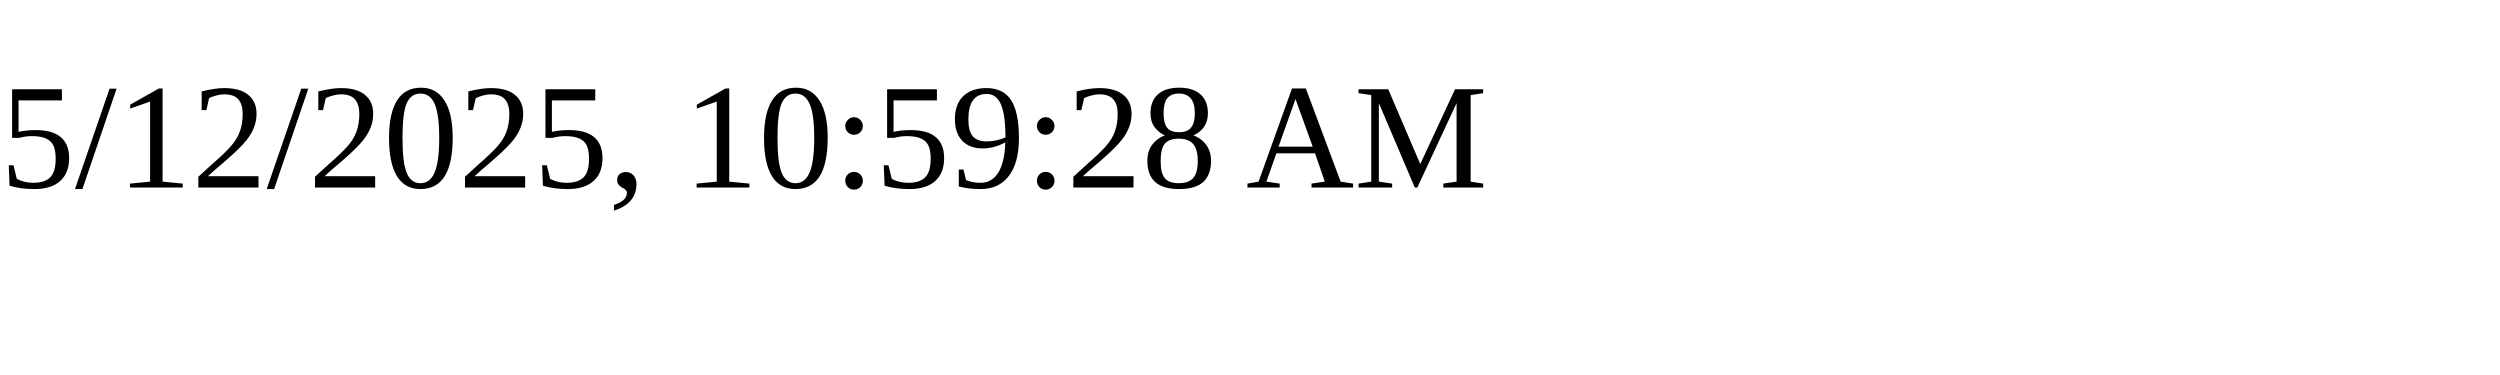
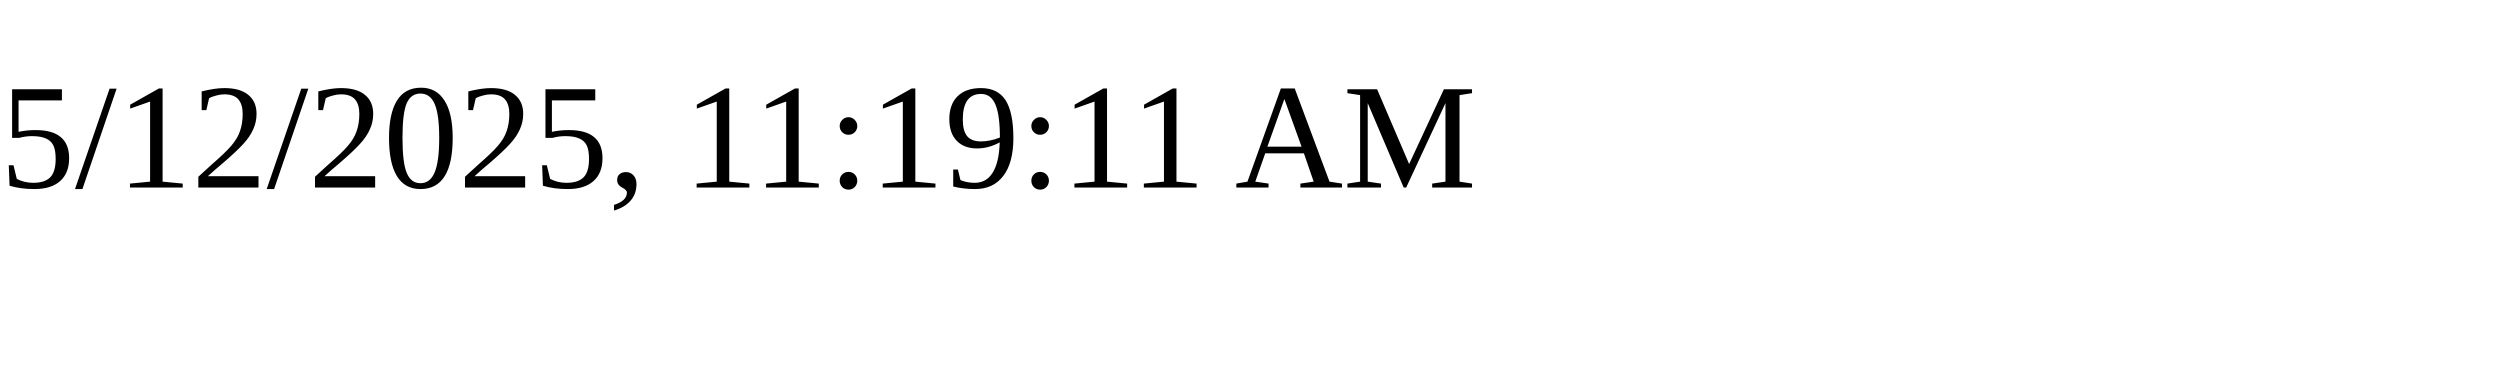
<svg xmlns="http://www.w3.org/2000/svg" height="30" width="200">
-   <text x="0" y="15">5/12/2025, 10:59:28 AM</text>
+   <text x="0" y="15">5/12/2025, 11:19:11 AM</text>
</svg>
